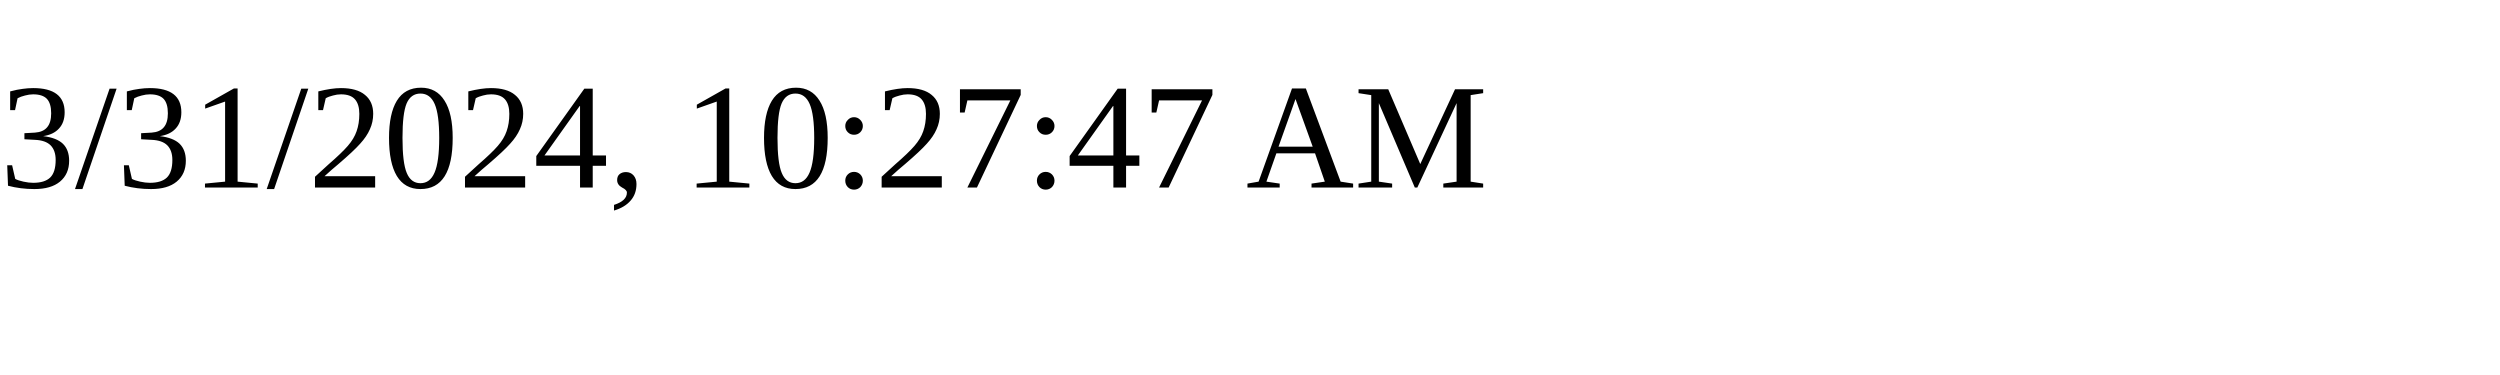
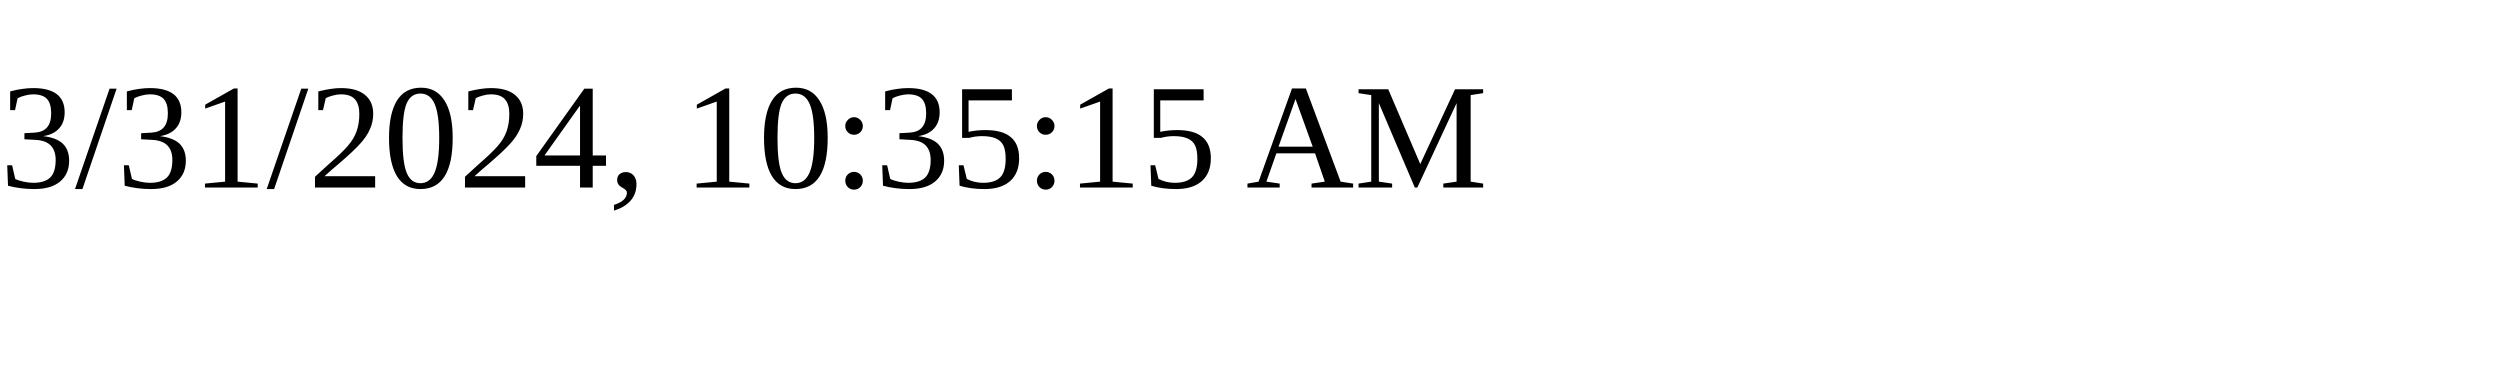
<svg xmlns="http://www.w3.org/2000/svg" height="30" width="200">
-   <text x="0" y="15">3/31/2024, 10:27:47 AM</text>
+   <text x="0" y="15">3/31/2024, 10:35:15 AM</text>
</svg>
